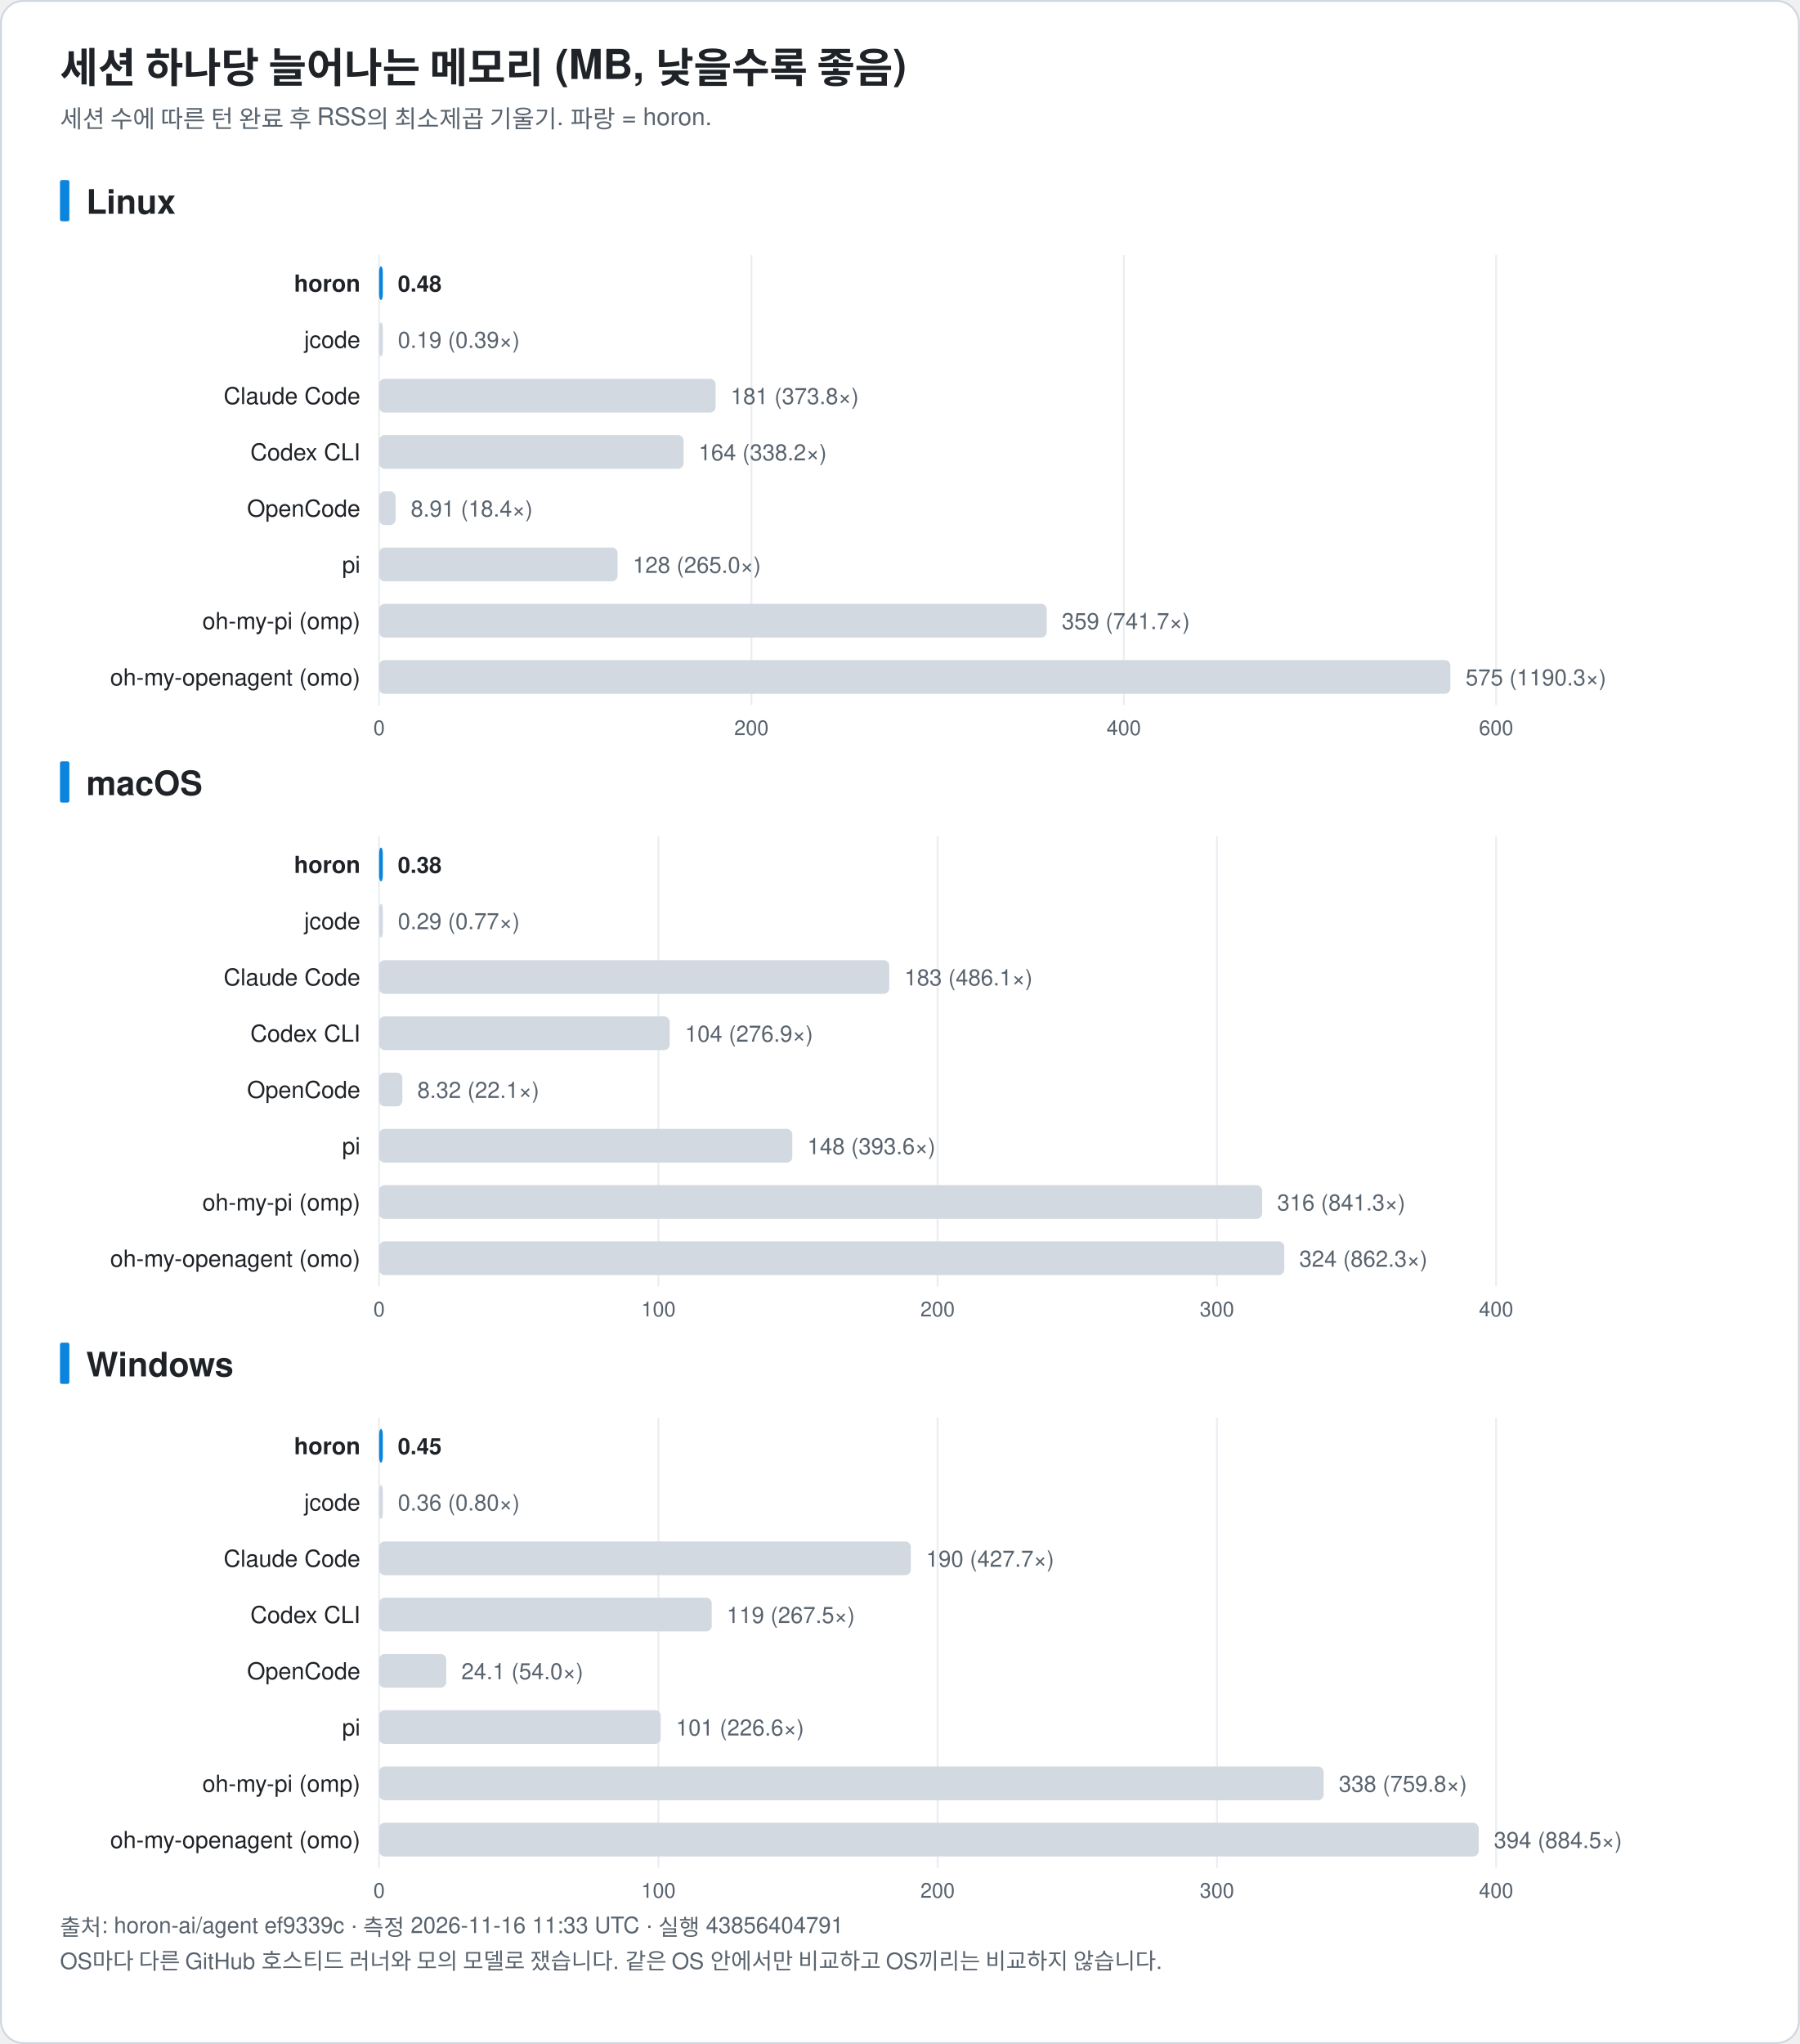
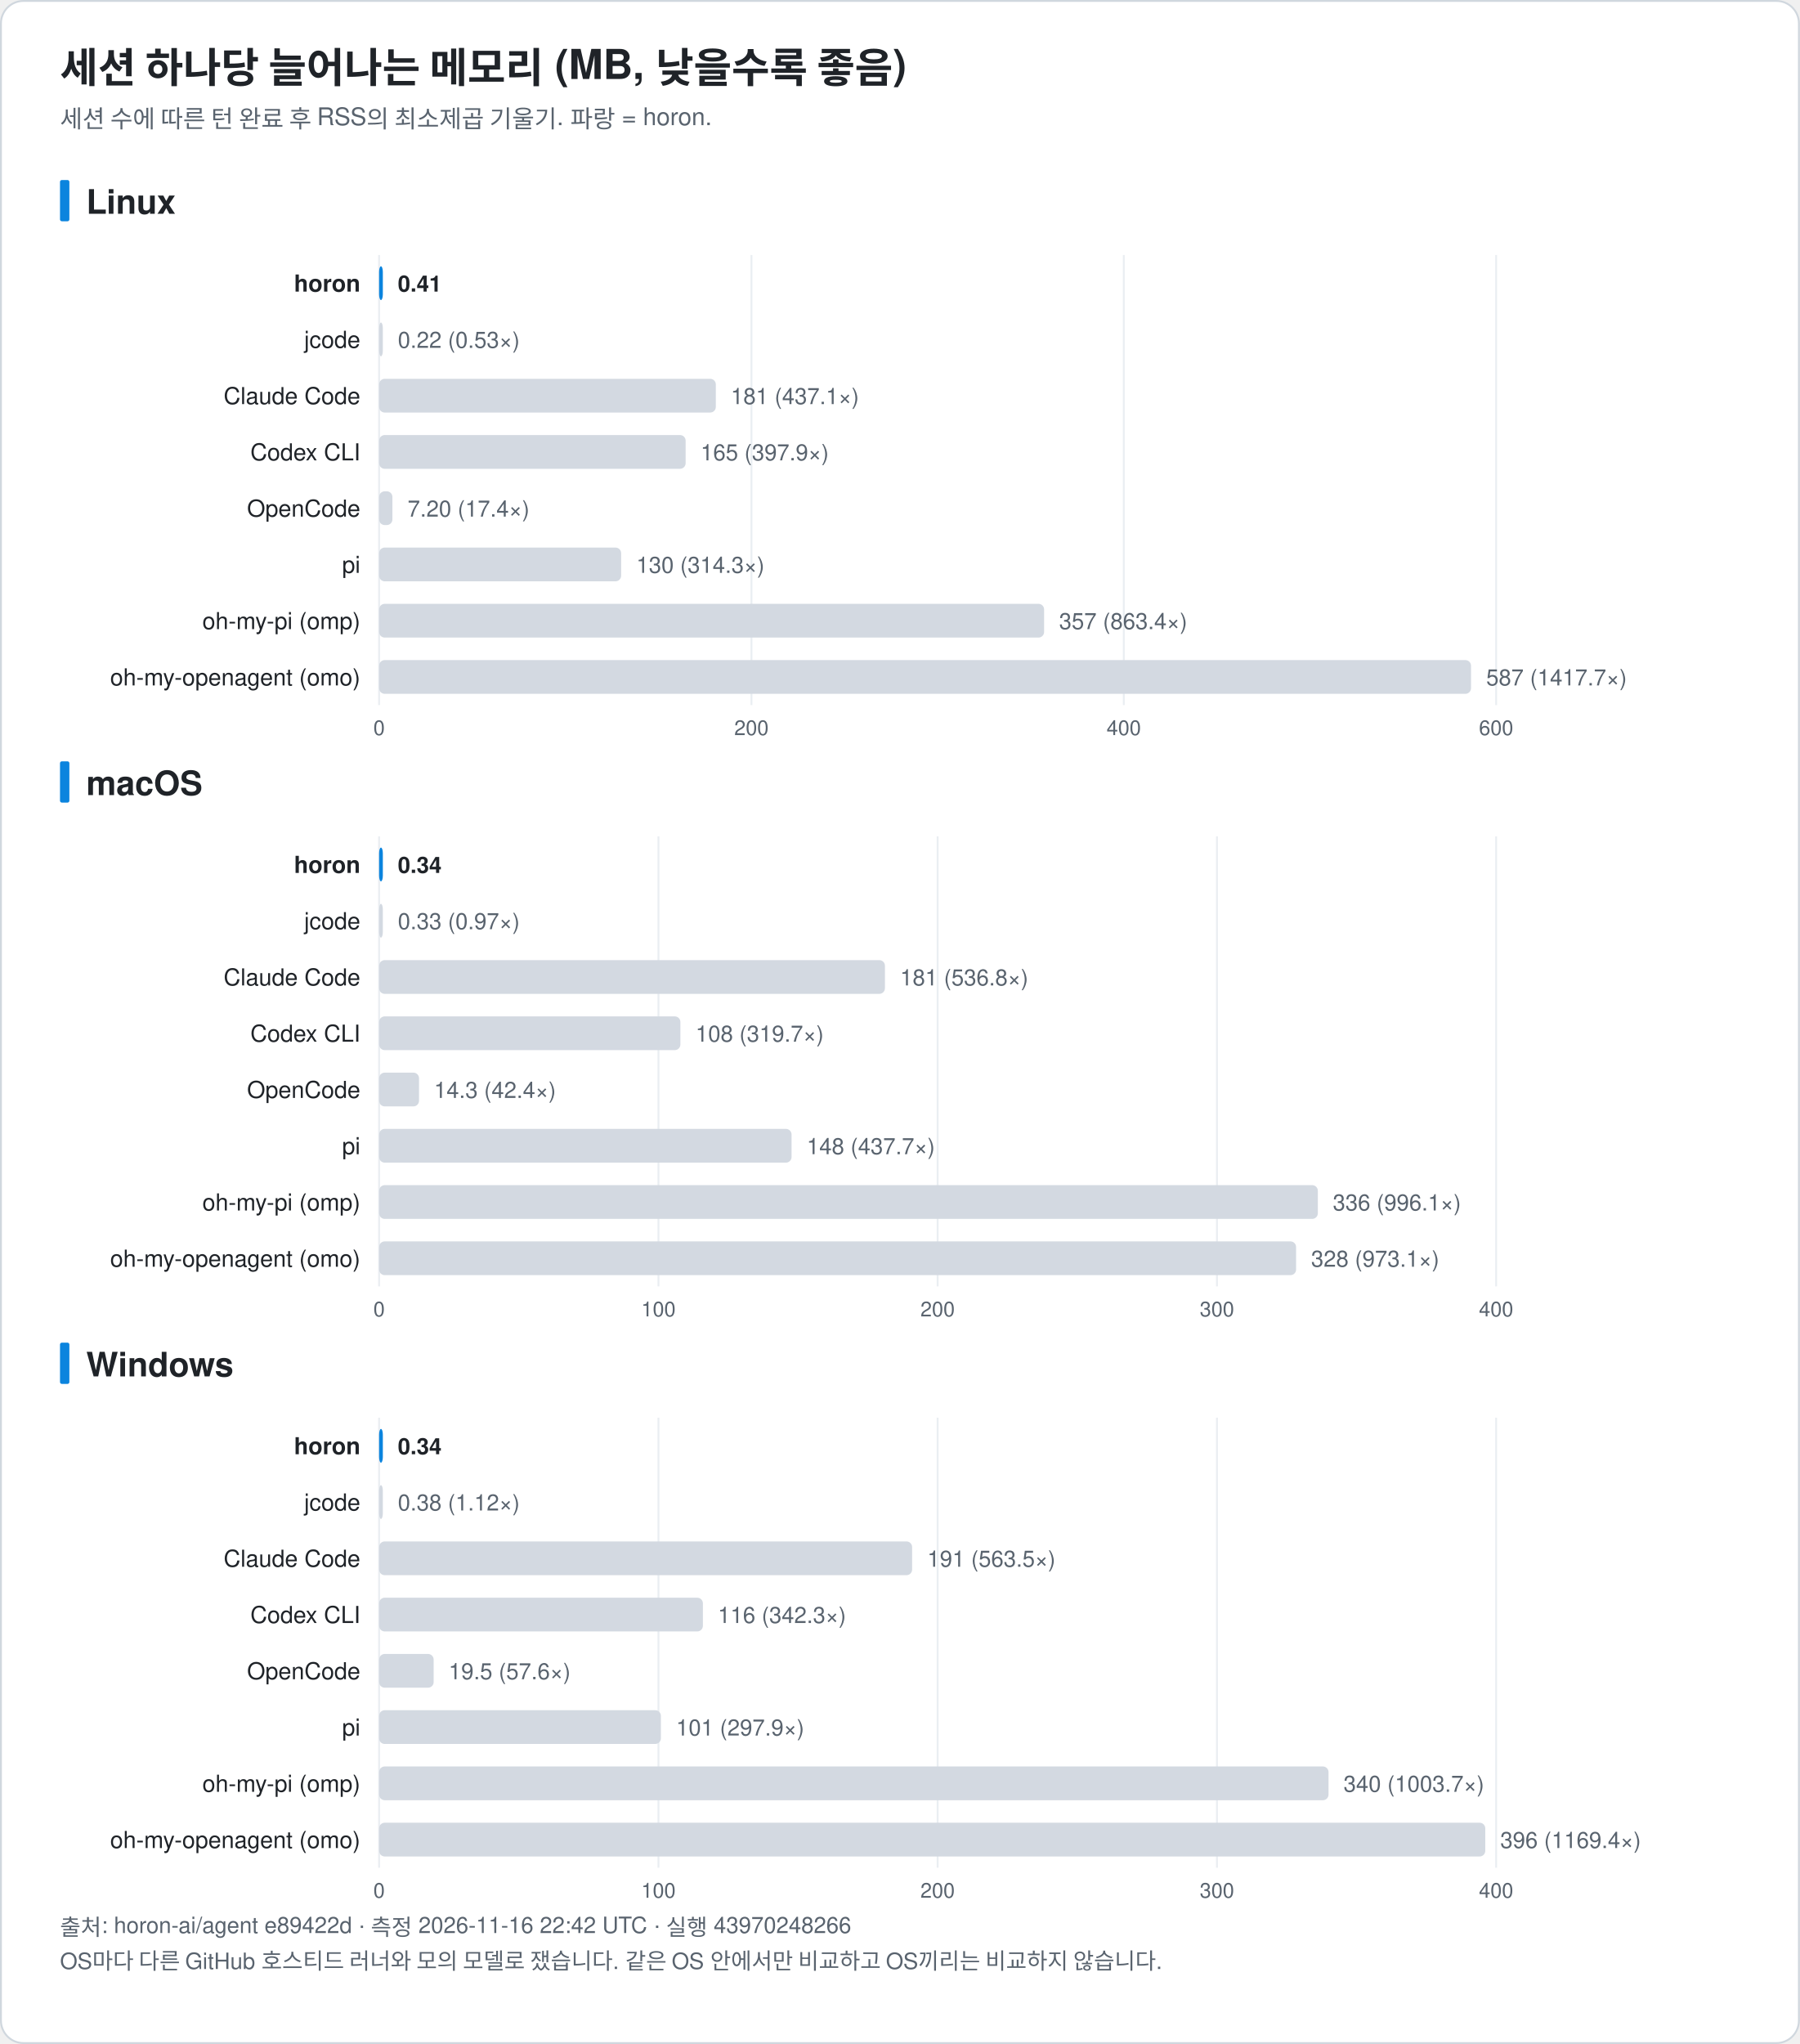
<svg xmlns="http://www.w3.org/2000/svg" width="960" height="1090" viewBox="0 0 960 1090" font-family="-apple-system, BlinkMacSystemFont, 'Segoe UI', 'Noto Sans KR', 'Apple SD Gothic Neo', Helvetica, Arial, sans-serif" role="img">
  <rect x="0.5" y="0.5" width="959" height="1089" rx="12" fill="#ffffff" stroke="#d0d7de" />
  <text x="32.0" y="44.0" font-size="22" fill="#1f2328" text-anchor="start" font-weight="bold">세션 하나당 늘어나는 메모리 (MB, 낮을수록 좋음)</text>
  <text x="32.0" y="68.0" font-size="13" fill="#59636e" text-anchor="start" font-weight="normal">세션 수에 따른 턴 완료 후 RSS의 최소제곱 기울기. 파랑 = horon.</text>
  <rect x="32" y="96.0" width="5" height="22" rx="1" fill="#0b84de" />
  <text x="46.0" y="114.0" font-size="18" fill="#1f2328" text-anchor="start" font-weight="bold">Linux</text>
  <line x1="202.2" y1="136.0" x2="202.2" y2="376.0" stroke="#eaeef2" />
  <text x="202.2" y="392.0" font-size="11" fill="#59636e" text-anchor="middle" font-weight="normal">0</text>
  <line x1="400.8" y1="136.0" x2="400.8" y2="376.0" stroke="#eaeef2" />
  <text x="400.8" y="392.0" font-size="11" fill="#59636e" text-anchor="middle" font-weight="normal">200</text>
  <line x1="599.4" y1="136.0" x2="599.4" y2="376.0" stroke="#eaeef2" />
  <text x="599.4" y="392.0" font-size="11" fill="#59636e" text-anchor="middle" font-weight="normal">400</text>
  <line x1="798.0" y1="136.0" x2="798.0" y2="376.0" stroke="#eaeef2" />
  <text x="798.0" y="392.0" font-size="11" fill="#59636e" text-anchor="middle" font-weight="normal">600</text>
  <text x="192.2" y="155.5" font-size="12.5" fill="#1f2328" text-anchor="end" font-weight="bold">horon</text>
  <rect x="202.2" y="142.0" width="2.0" height="18" rx="3" fill="#0b84de" />
-   <text x="212.2" y="155.5" font-size="12" fill="#1f2328" text-anchor="start" font-weight="bold">0.48</text>
+   <text x="212.2" y="155.5" font-size="12" fill="#1f2328" text-anchor="start" font-weight="bold">0.41</text>
  <text x="192.2" y="185.5" font-size="12.5" fill="#1f2328" text-anchor="end" font-weight="normal">jcode</text>
  <rect x="202.2" y="172.0" width="2.0" height="18" rx="3" fill="#d3d9e1" />
-   <text x="212.2" y="185.5" font-size="12" fill="#59636e" text-anchor="start" font-weight="normal">0.19 (0.39×)</text>
+   <text x="212.2" y="185.5" font-size="12" fill="#59636e" text-anchor="start" font-weight="normal">0.22 (0.53×)</text>
  <text x="192.2" y="215.5" font-size="12.5" fill="#1f2328" text-anchor="end" font-weight="normal">Claude Code</text>
-   <rect x="202.2" y="202.0" width="179.5" height="18" rx="3" fill="#d3d9e1" />
-   <text x="389.7" y="215.5" font-size="12" fill="#59636e" text-anchor="start" font-weight="normal">181 (373.8×)</text>
+   <rect x="202.2" y="202.0" width="179.6" height="18" rx="3" fill="#d3d9e1" />
+   <text x="389.8" y="215.5" font-size="12" fill="#59636e" text-anchor="start" font-weight="normal">181 (437.1×)</text>
  <text x="192.2" y="245.5" font-size="12.5" fill="#1f2328" text-anchor="end" font-weight="normal">Codex CLI</text>
-   <rect x="202.2" y="232.0" width="162.4" height="18" rx="3" fill="#d3d9e1" />
-   <text x="372.6" y="245.5" font-size="12" fill="#59636e" text-anchor="start" font-weight="normal">164 (338.2×)</text>
+   <rect x="202.2" y="232.0" width="163.5" height="18" rx="3" fill="#d3d9e1" />
+   <text x="373.7" y="245.5" font-size="12" fill="#59636e" text-anchor="start" font-weight="normal">165 (397.9×)</text>
  <text x="192.2" y="275.5" font-size="12.5" fill="#1f2328" text-anchor="end" font-weight="normal">OpenCode</text>
-   <rect x="202.2" y="262.0" width="8.8" height="18" rx="3" fill="#d3d9e1" />
-   <text x="219.1" y="275.5" font-size="12" fill="#59636e" text-anchor="start" font-weight="normal">8.91 (18.4×)</text>
+   <rect x="202.2" y="262.0" width="7.1" height="18" rx="3" fill="#d3d9e1" />
+   <text x="217.4" y="275.5" font-size="12" fill="#59636e" text-anchor="start" font-weight="normal">7.20 (17.4×)</text>
  <text x="192.2" y="305.5" font-size="12.5" fill="#1f2328" text-anchor="end" font-weight="normal">pi</text>
-   <rect x="202.2" y="292.0" width="127.2" height="18" rx="3" fill="#d3d9e1" />
-   <text x="337.5" y="305.5" font-size="12" fill="#59636e" text-anchor="start" font-weight="normal">128 (265.0×)</text>
+   <rect x="202.2" y="292.0" width="129.1" height="18" rx="3" fill="#d3d9e1" />
+   <text x="339.4" y="305.5" font-size="12" fill="#59636e" text-anchor="start" font-weight="normal">130 (314.3×)</text>
  <text x="192.2" y="335.5" font-size="12.5" fill="#1f2328" text-anchor="end" font-weight="normal">oh-my-pi (omp)</text>
-   <rect x="202.2" y="322.0" width="356.1" height="18" rx="3" fill="#d3d9e1" />
-   <text x="566.3" y="335.5" font-size="12" fill="#59636e" text-anchor="start" font-weight="normal">359 (741.7×)</text>
+   <rect x="202.2" y="322.0" width="354.7" height="18" rx="3" fill="#d3d9e1" />
+   <text x="564.9" y="335.5" font-size="12" fill="#59636e" text-anchor="start" font-weight="normal">357 (863.4×)</text>
  <text x="192.2" y="365.5" font-size="12.5" fill="#1f2328" text-anchor="end" font-weight="normal">oh-my-openagent (omo)</text>
-   <rect x="202.2" y="352.0" width="571.4" height="18" rx="3" fill="#d3d9e1" />
-   <text x="781.7" y="365.5" font-size="12" fill="#59636e" text-anchor="start" font-weight="normal">575 (1190.3×)</text>
+   <rect x="202.2" y="352.0" width="582.4" height="18" rx="3" fill="#d3d9e1" />
+   <text x="792.7" y="365.5" font-size="12" fill="#59636e" text-anchor="start" font-weight="normal">587 (1417.7×)</text>
  <rect x="32" y="406.0" width="5" height="22" rx="1" fill="#0b84de" />
  <text x="46.0" y="424.0" font-size="18" fill="#1f2328" text-anchor="start" font-weight="bold">macOS</text>
  <line x1="202.2" y1="446.0" x2="202.2" y2="686.0" stroke="#eaeef2" />
  <text x="202.2" y="702.0" font-size="11" fill="#59636e" text-anchor="middle" font-weight="normal">0</text>
  <line x1="351.2" y1="446.0" x2="351.2" y2="686.0" stroke="#eaeef2" />
  <text x="351.2" y="702.0" font-size="11" fill="#59636e" text-anchor="middle" font-weight="normal">100</text>
  <line x1="500.1" y1="446.0" x2="500.1" y2="686.0" stroke="#eaeef2" />
  <text x="500.1" y="702.0" font-size="11" fill="#59636e" text-anchor="middle" font-weight="normal">200</text>
  <line x1="649.1" y1="446.0" x2="649.1" y2="686.0" stroke="#eaeef2" />
  <text x="649.1" y="702.0" font-size="11" fill="#59636e" text-anchor="middle" font-weight="normal">300</text>
  <line x1="798.0" y1="446.0" x2="798.0" y2="686.0" stroke="#eaeef2" />
  <text x="798.0" y="702.0" font-size="11" fill="#59636e" text-anchor="middle" font-weight="normal">400</text>
  <text x="192.2" y="465.5" font-size="12.5" fill="#1f2328" text-anchor="end" font-weight="bold">horon</text>
  <rect x="202.2" y="452.0" width="2.0" height="18" rx="3" fill="#0b84de" />
-   <text x="212.2" y="465.5" font-size="12" fill="#1f2328" text-anchor="start" font-weight="bold">0.38</text>
+   <text x="212.2" y="465.5" font-size="12" fill="#1f2328" text-anchor="start" font-weight="bold">0.34</text>
  <text x="192.2" y="495.5" font-size="12.5" fill="#1f2328" text-anchor="end" font-weight="normal">jcode</text>
  <rect x="202.2" y="482.0" width="2.0" height="18" rx="3" fill="#d3d9e1" />
-   <text x="212.2" y="495.5" font-size="12" fill="#59636e" text-anchor="start" font-weight="normal">0.29 (0.77×)</text>
+   <text x="212.2" y="495.5" font-size="12" fill="#59636e" text-anchor="start" font-weight="normal">0.33 (0.97×)</text>
  <text x="192.2" y="525.5" font-size="12.5" fill="#1f2328" text-anchor="end" font-weight="normal">Claude Code</text>
-   <rect x="202.2" y="512.0" width="272.1" height="18" rx="3" fill="#d3d9e1" />
-   <text x="482.4" y="525.5" font-size="12" fill="#59636e" text-anchor="start" font-weight="normal">183 (486.1×)</text>
+   <rect x="202.2" y="512.0" width="269.8" height="18" rx="3" fill="#d3d9e1" />
+   <text x="480.1" y="525.5" font-size="12" fill="#59636e" text-anchor="start" font-weight="normal">181 (536.8×)</text>
  <text x="192.2" y="555.5" font-size="12.5" fill="#1f2328" text-anchor="end" font-weight="normal">Codex CLI</text>
-   <rect x="202.2" y="542.0" width="155.0" height="18" rx="3" fill="#d3d9e1" />
-   <text x="365.3" y="555.5" font-size="12" fill="#59636e" text-anchor="start" font-weight="normal">104 (276.9×)</text>
+   <rect x="202.2" y="542.0" width="160.7" height="18" rx="3" fill="#d3d9e1" />
+   <text x="371.0" y="555.5" font-size="12" fill="#59636e" text-anchor="start" font-weight="normal">108 (319.7×)</text>
  <text x="192.2" y="585.5" font-size="12.5" fill="#1f2328" text-anchor="end" font-weight="normal">OpenCode</text>
-   <rect x="202.2" y="572.0" width="12.4" height="18" rx="3" fill="#d3d9e1" />
-   <text x="222.6" y="585.5" font-size="12" fill="#59636e" text-anchor="start" font-weight="normal">8.32 (22.1×)</text>
+   <rect x="202.2" y="572.0" width="21.3" height="18" rx="3" fill="#d3d9e1" />
+   <text x="231.5" y="585.5" font-size="12" fill="#59636e" text-anchor="start" font-weight="normal">14.3 (42.4×)</text>
  <text x="192.2" y="615.5" font-size="12.5" fill="#1f2328" text-anchor="end" font-weight="normal">pi</text>
-   <rect x="202.2" y="602.0" width="220.4" height="18" rx="3" fill="#d3d9e1" />
-   <text x="430.6" y="615.5" font-size="12" fill="#59636e" text-anchor="start" font-weight="normal">148 (393.6×)</text>
+   <rect x="202.2" y="602.0" width="220.0" height="18" rx="3" fill="#d3d9e1" />
+   <text x="430.3" y="615.5" font-size="12" fill="#59636e" text-anchor="start" font-weight="normal">148 (437.7×)</text>
  <text x="192.2" y="645.5" font-size="12.5" fill="#1f2328" text-anchor="end" font-weight="normal">oh-my-pi (omp)</text>
-   <rect x="202.2" y="632.0" width="471.0" height="18" rx="3" fill="#d3d9e1" />
-   <text x="681.2" y="645.5" font-size="12" fill="#59636e" text-anchor="start" font-weight="normal">316 (841.3×)</text>
+   <rect x="202.2" y="632.0" width="500.7" height="18" rx="3" fill="#d3d9e1" />
+   <text x="710.9" y="645.5" font-size="12" fill="#59636e" text-anchor="start" font-weight="normal">336 (996.1×)</text>
  <text x="192.2" y="675.5" font-size="12.5" fill="#1f2328" text-anchor="end" font-weight="normal">oh-my-openagent (omo)</text>
-   <rect x="202.2" y="662.0" width="482.8" height="18" rx="3" fill="#d3d9e1" />
-   <text x="693.0" y="675.5" font-size="12" fill="#59636e" text-anchor="start" font-weight="normal">324 (862.3×)</text>
+   <rect x="202.2" y="662.0" width="489.1" height="18" rx="3" fill="#d3d9e1" />
+   <text x="699.3" y="675.5" font-size="12" fill="#59636e" text-anchor="start" font-weight="normal">328 (973.1×)</text>
  <rect x="32" y="716.0" width="5" height="22" rx="1" fill="#0b84de" />
  <text x="46.0" y="734.0" font-size="18" fill="#1f2328" text-anchor="start" font-weight="bold">Windows</text>
  <line x1="202.2" y1="756.0" x2="202.2" y2="996.0" stroke="#eaeef2" />
  <text x="202.2" y="1012.0" font-size="11" fill="#59636e" text-anchor="middle" font-weight="normal">0</text>
  <line x1="351.2" y1="756.0" x2="351.2" y2="996.0" stroke="#eaeef2" />
  <text x="351.2" y="1012.0" font-size="11" fill="#59636e" text-anchor="middle" font-weight="normal">100</text>
  <line x1="500.1" y1="756.0" x2="500.1" y2="996.0" stroke="#eaeef2" />
  <text x="500.1" y="1012.0" font-size="11" fill="#59636e" text-anchor="middle" font-weight="normal">200</text>
  <line x1="649.1" y1="756.0" x2="649.1" y2="996.0" stroke="#eaeef2" />
  <text x="649.1" y="1012.0" font-size="11" fill="#59636e" text-anchor="middle" font-weight="normal">300</text>
  <line x1="798.0" y1="756.0" x2="798.0" y2="996.0" stroke="#eaeef2" />
  <text x="798.0" y="1012.0" font-size="11" fill="#59636e" text-anchor="middle" font-weight="normal">400</text>
  <text x="192.2" y="775.5" font-size="12.5" fill="#1f2328" text-anchor="end" font-weight="bold">horon</text>
  <rect x="202.2" y="762.0" width="2.0" height="18" rx="3" fill="#0b84de" />
-   <text x="212.2" y="775.5" font-size="12" fill="#1f2328" text-anchor="start" font-weight="bold">0.45</text>
+   <text x="212.2" y="775.5" font-size="12" fill="#1f2328" text-anchor="start" font-weight="bold">0.34</text>
  <text x="192.2" y="805.5" font-size="12.5" fill="#1f2328" text-anchor="end" font-weight="normal">jcode</text>
  <rect x="202.2" y="792.0" width="2.0" height="18" rx="3" fill="#d3d9e1" />
-   <text x="212.2" y="805.5" font-size="12" fill="#59636e" text-anchor="start" font-weight="normal">0.36 (0.80×)</text>
+   <text x="212.2" y="805.5" font-size="12" fill="#59636e" text-anchor="start" font-weight="normal">0.38 (1.12×)</text>
  <text x="192.2" y="835.5" font-size="12.5" fill="#1f2328" text-anchor="end" font-weight="normal">Claude Code</text>
-   <rect x="202.2" y="822.0" width="283.6" height="18" rx="3" fill="#d3d9e1" />
-   <text x="493.9" y="835.5" font-size="12" fill="#59636e" text-anchor="start" font-weight="normal">190 (427.7×)</text>
+   <rect x="202.2" y="822.0" width="284.3" height="18" rx="3" fill="#d3d9e1" />
+   <text x="494.6" y="835.5" font-size="12" fill="#59636e" text-anchor="start" font-weight="normal">191 (563.5×)</text>
  <text x="192.2" y="865.5" font-size="12.5" fill="#1f2328" text-anchor="end" font-weight="normal">Codex CLI</text>
-   <rect x="202.2" y="852.0" width="177.4" height="18" rx="3" fill="#d3d9e1" />
-   <text x="387.6" y="865.5" font-size="12" fill="#59636e" text-anchor="start" font-weight="normal">119 (267.5×)</text>
+   <rect x="202.2" y="852.0" width="172.7" height="18" rx="3" fill="#d3d9e1" />
+   <text x="382.9" y="865.5" font-size="12" fill="#59636e" text-anchor="start" font-weight="normal">116 (342.3×)</text>
  <text x="192.2" y="895.5" font-size="12.5" fill="#1f2328" text-anchor="end" font-weight="normal">OpenCode</text>
-   <rect x="202.2" y="882.0" width="35.8" height="18" rx="3" fill="#d3d9e1" />
-   <text x="246.1" y="895.5" font-size="12" fill="#59636e" text-anchor="start" font-weight="normal">24.1 (54.0×)</text>
+   <rect x="202.2" y="882.0" width="29.1" height="18" rx="3" fill="#d3d9e1" />
+   <text x="239.3" y="895.5" font-size="12" fill="#59636e" text-anchor="start" font-weight="normal">19.5 (57.6×)</text>
  <text x="192.2" y="925.5" font-size="12.5" fill="#1f2328" text-anchor="end" font-weight="normal">pi</text>
-   <rect x="202.2" y="912.0" width="150.2" height="18" rx="3" fill="#d3d9e1" />
-   <text x="360.5" y="925.5" font-size="12" fill="#59636e" text-anchor="start" font-weight="normal">101 (226.6×)</text>
+   <rect x="202.2" y="912.0" width="150.3" height="18" rx="3" fill="#d3d9e1" />
+   <text x="360.6" y="925.5" font-size="12" fill="#59636e" text-anchor="start" font-weight="normal">101 (297.9×)</text>
  <text x="192.2" y="955.5" font-size="12.5" fill="#1f2328" text-anchor="end" font-weight="normal">oh-my-pi (omp)</text>
-   <rect x="202.2" y="942.0" width="503.8" height="18" rx="3" fill="#d3d9e1" />
-   <text x="714.1" y="955.5" font-size="12" fill="#59636e" text-anchor="start" font-weight="normal">338 (759.8×)</text>
+   <rect x="202.2" y="942.0" width="506.4" height="18" rx="3" fill="#d3d9e1" />
+   <text x="716.6" y="955.5" font-size="12" fill="#59636e" text-anchor="start" font-weight="normal">340 (1003.7×)</text>
  <text x="192.2" y="985.5" font-size="12.5" fill="#1f2328" text-anchor="end" font-weight="normal">oh-my-openagent (omo)</text>
-   <rect x="202.2" y="972.0" width="586.5" height="18" rx="3" fill="#d3d9e1" />
-   <text x="796.8" y="985.5" font-size="12" fill="#59636e" text-anchor="start" font-weight="normal">394 (884.5×)</text>
-   <text x="32.0" y="1032.0" font-size="12" fill="#59636e" text-anchor="start" font-weight="normal">출처: horon-ai/agent ef9339c · 측정 2026-11-16 11:33 UTC · 실행 43856404791</text>
+   <rect x="202.2" y="972.0" width="590.0" height="18" rx="3" fill="#d3d9e1" />
+   <text x="800.2" y="985.5" font-size="12" fill="#59636e" text-anchor="start" font-weight="normal">396 (1169.4×)</text>
+   <text x="32.0" y="1032.0" font-size="12" fill="#59636e" text-anchor="start" font-weight="normal">출처: horon-ai/agent e89422d · 측정 2026-11-16 22:42 UTC · 실행 43970248266</text>
  <text x="32.0" y="1050.0" font-size="12" fill="#59636e" text-anchor="start" font-weight="normal">OS마다 다른 GitHub 호스티드 러너와 모의 모델로 쟀습니다. 같은 OS 안에서만 비교하고 OS끼리는 비교하지 않습니다.</text>
</svg>
